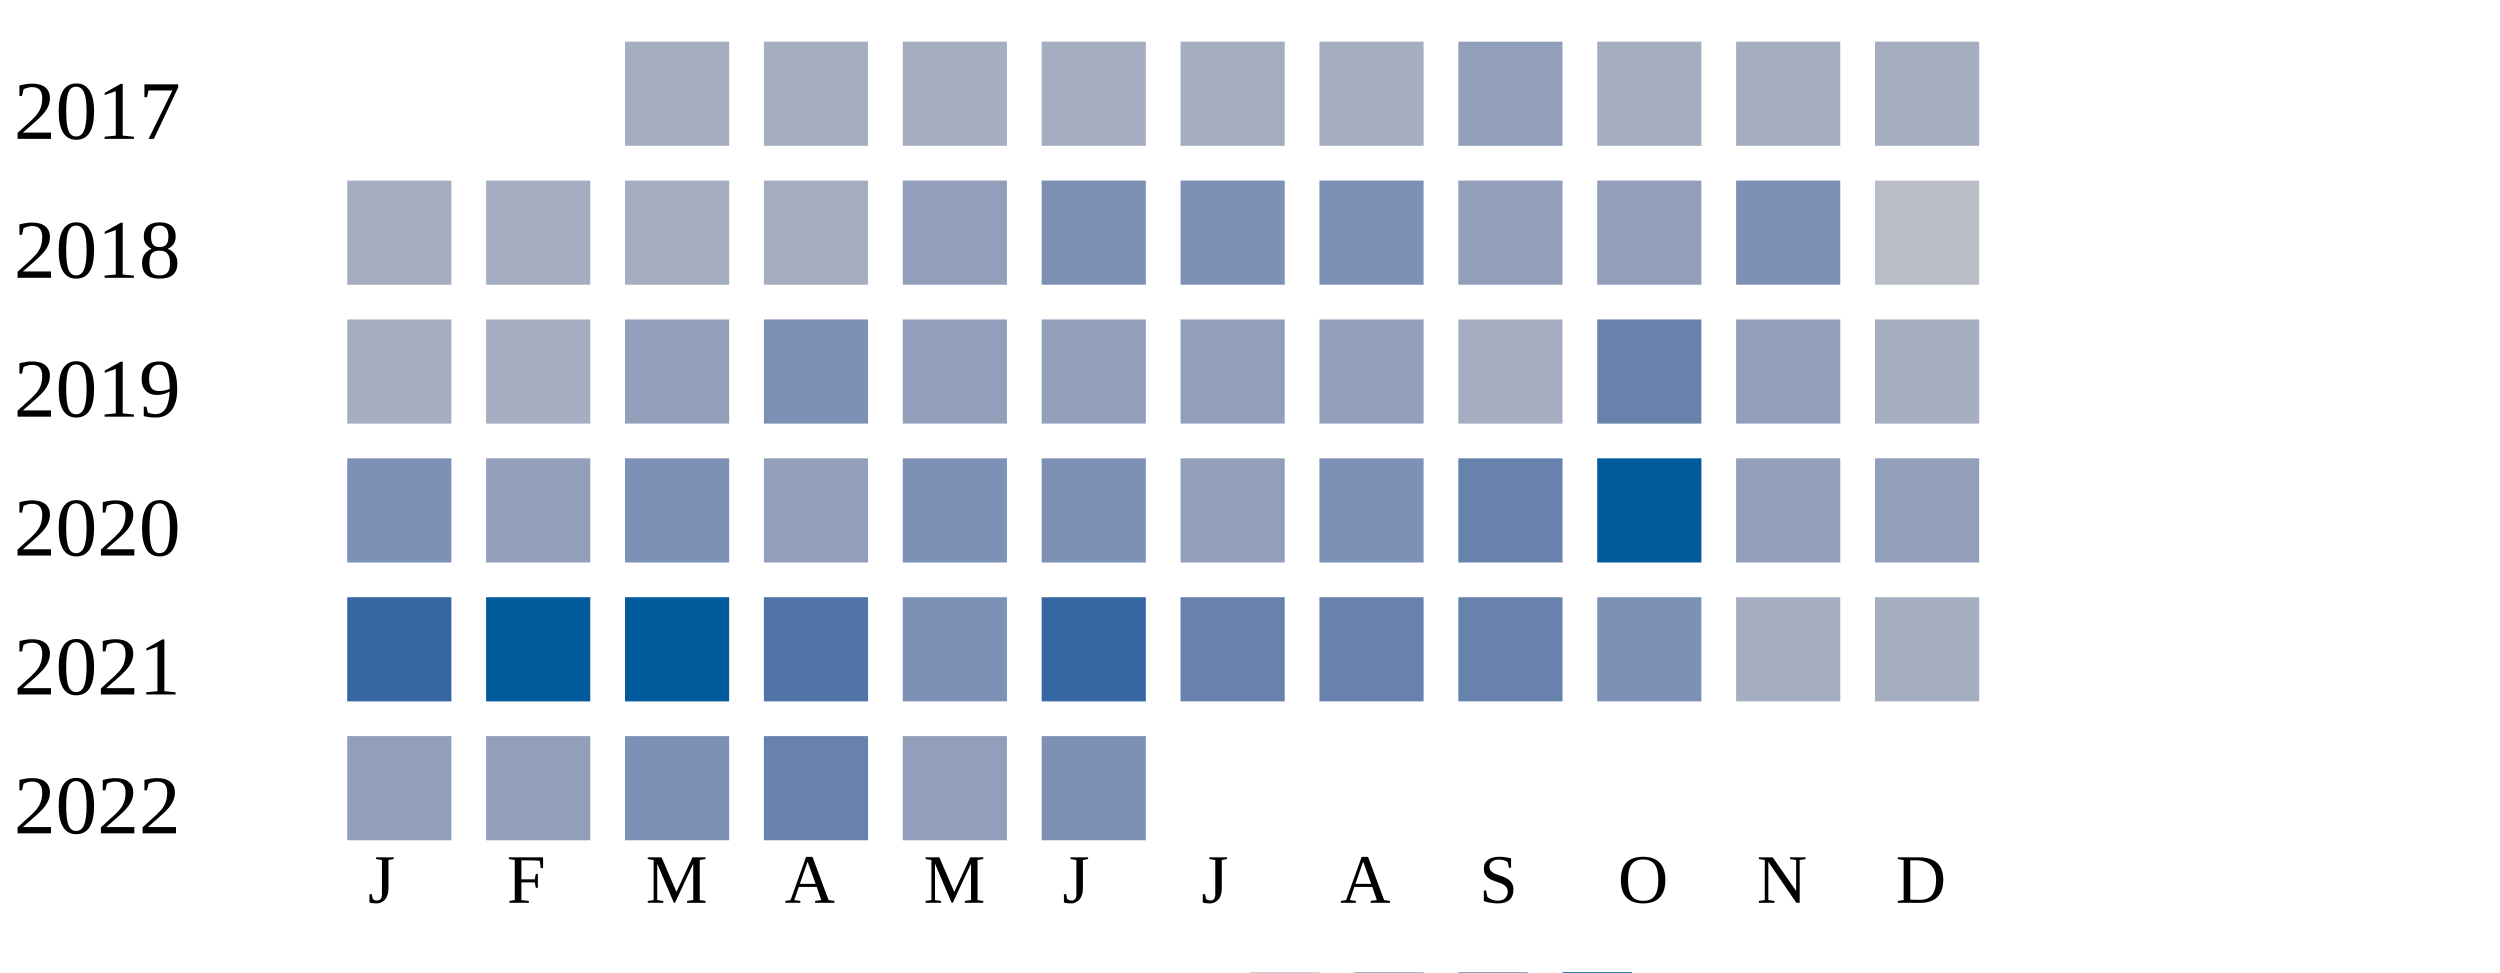
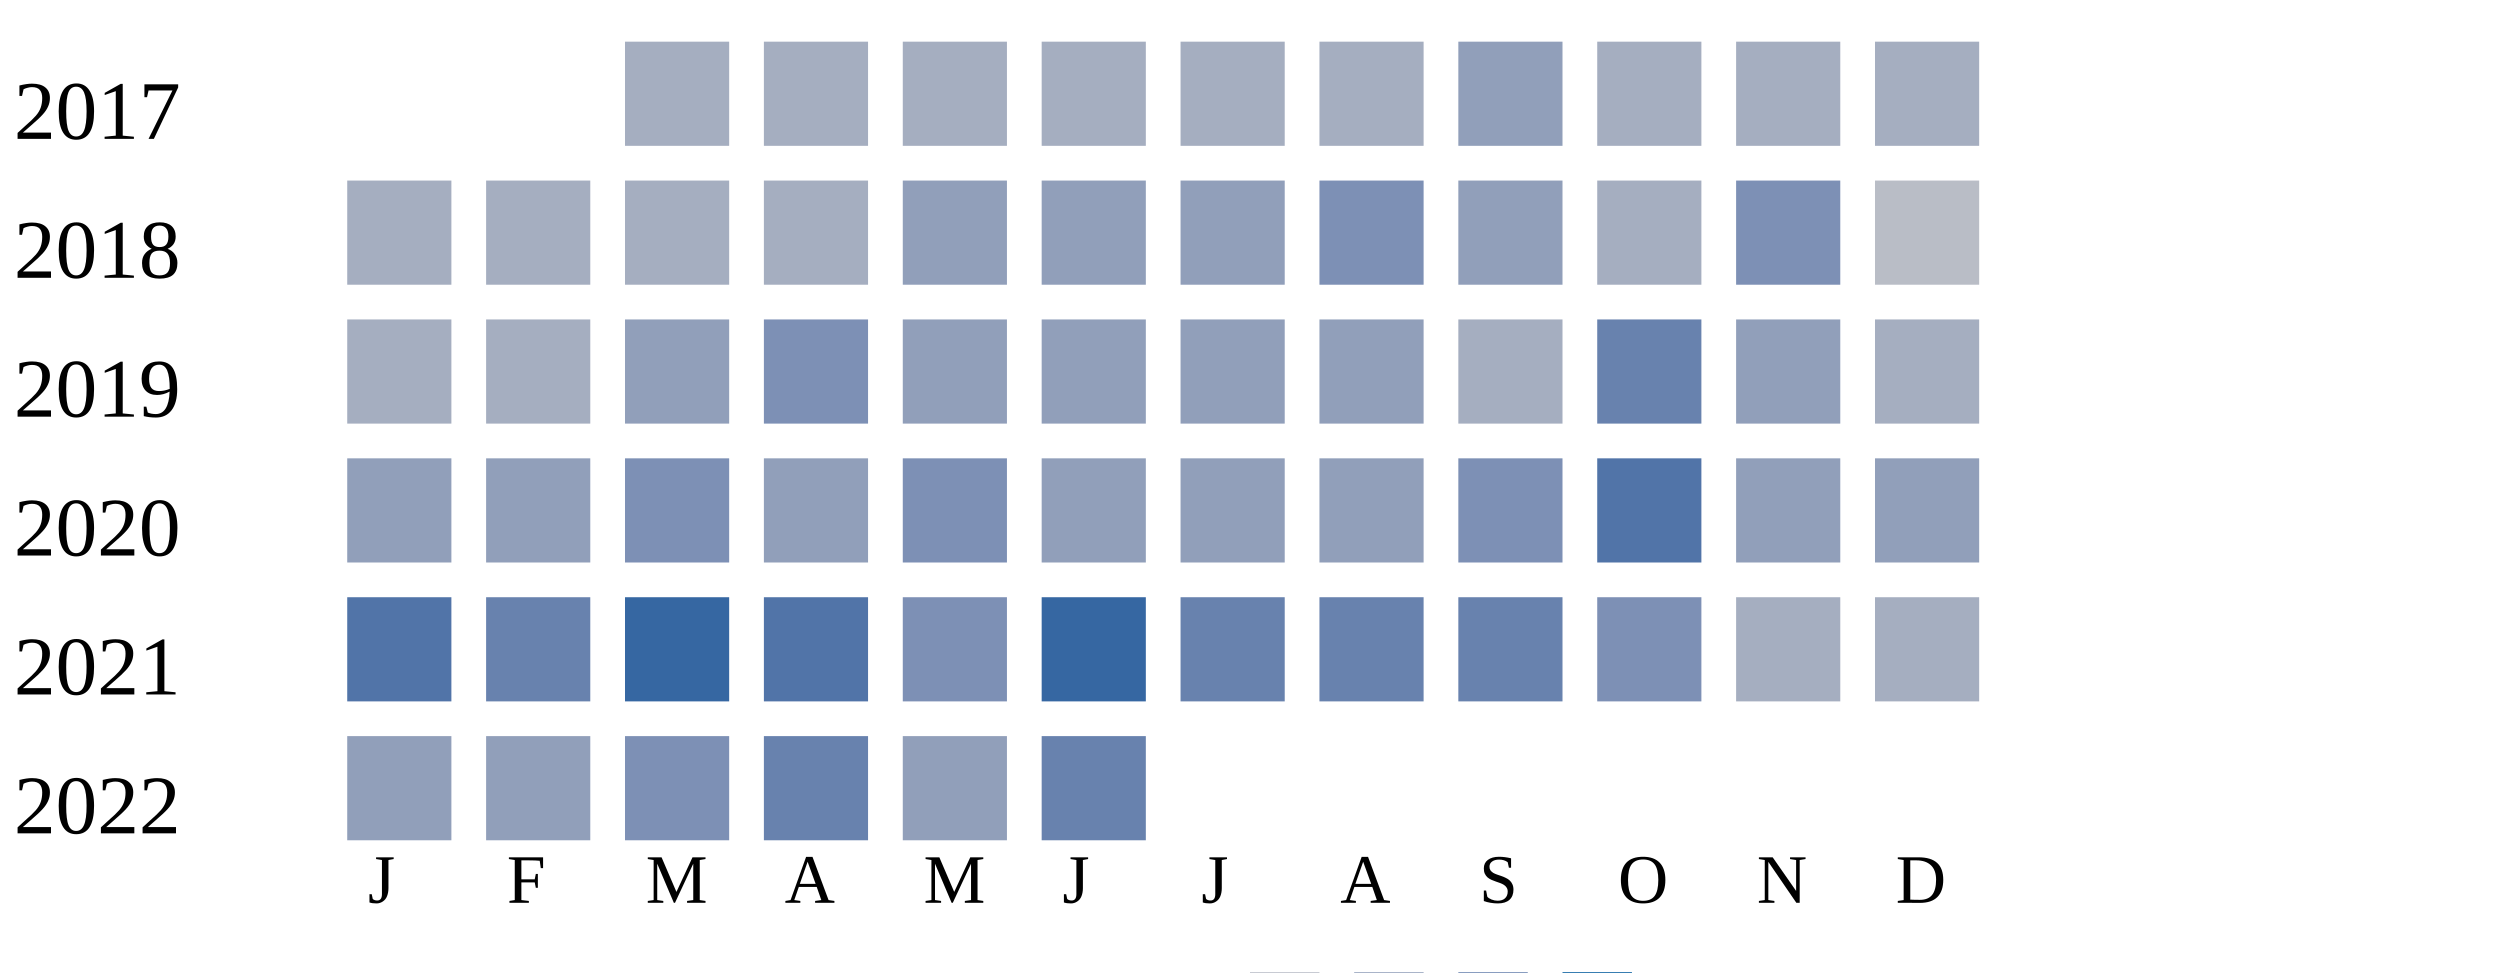
<svg xmlns="http://www.w3.org/2000/svg" width="360" height="140">
  <g transform="translate(0 0)">
    <text x="2" y="20">2017</text>
    <rect x="90" y="6" width="15" height="15" fill="#a5aec0" />
    <rect x="110" y="6" width="15" height="15" fill="#a5aec0" />
    <rect x="130" y="6" width="15" height="15" fill="#a5aec0" />
    <rect x="150" y="6" width="15" height="15" fill="#a5aec0" />
    <rect x="170" y="6" width="15" height="15" fill="#a5aec0" />
    <rect x="190" y="6" width="15" height="15" fill="#a5aec0" />
    <rect x="210" y="6" width="15" height="15" fill="#919fba" />
    <rect x="230" y="6" width="15" height="15" fill="#a5aec0" />
    <rect x="250" y="6" width="15" height="15" fill="#a5aec0" />
    <rect x="270" y="6" width="15" height="15" fill="#a5aec0" />
  </g>
  <g transform="translate(0 20)">
    <text x="2" y="20">2018</text>
    <rect x="50" y="6" width="15" height="15" fill="#a5aec0" />
    <rect x="70" y="6" width="15" height="15" fill="#a5aec0" />
    <rect x="90" y="6" width="15" height="15" fill="#a5aec0" />
    <rect x="110" y="6" width="15" height="15" fill="#a5aec0" />
    <rect x="130" y="6" width="15" height="15" fill="#919fba" />
-     <rect x="150" y="6" width="15" height="15" fill="#7d90b5" />
-     <rect x="170" y="6" width="15" height="15" fill="#7d90b5" />
+     <rect x="150" y="6" width="15" height="15" fill="#919fba" />
+     <rect x="170" y="6" width="15" height="15" fill="#919fba" />
    <rect x="190" y="6" width="15" height="15" fill="#7d90b5" />
    <rect x="210" y="6" width="15" height="15" fill="#919fba" />
-     <rect x="230" y="6" width="15" height="15" fill="#919fba" />
+     <rect x="230" y="6" width="15" height="15" fill="#a5aec0" />
    <rect x="250" y="6" width="15" height="15" fill="#7d90b5" />
    <rect x="270" y="6" width="15" height="15" fill="#b9bdc6" />
  </g>
  <g transform="translate(0 40)">
    <text x="2" y="20">2019</text>
    <rect x="50" y="6" width="15" height="15" fill="#a5aec0" />
    <rect x="70" y="6" width="15" height="15" fill="#a5aec0" />
    <rect x="90" y="6" width="15" height="15" fill="#919fba" />
    <rect x="110" y="6" width="15" height="15" fill="#7d90b5" />
    <rect x="130" y="6" width="15" height="15" fill="#919fba" />
    <rect x="150" y="6" width="15" height="15" fill="#919fba" />
    <rect x="170" y="6" width="15" height="15" fill="#919fba" />
    <rect x="190" y="6" width="15" height="15" fill="#919fba" />
    <rect x="210" y="6" width="15" height="15" fill="#a5aec0" />
    <rect x="230" y="6" width="15" height="15" fill="#6882ae" />
    <rect x="250" y="6" width="15" height="15" fill="#919fba" />
    <rect x="270" y="6" width="15" height="15" fill="#a5aec0" />
  </g>
  <g transform="translate(0 60)">
    <text x="2" y="20">2020</text>
-     <rect x="50" y="6" width="15" height="15" fill="#7d90b5" />
+     <rect x="50" y="6" width="15" height="15" fill="#919fba" />
    <rect x="70" y="6" width="15" height="15" fill="#919fba" />
    <rect x="90" y="6" width="15" height="15" fill="#7d90b5" />
    <rect x="110" y="6" width="15" height="15" fill="#919fba" />
    <rect x="130" y="6" width="15" height="15" fill="#7d90b5" />
-     <rect x="150" y="6" width="15" height="15" fill="#7d90b5" />
+     <rect x="150" y="6" width="15" height="15" fill="#919fba" />
    <rect x="170" y="6" width="15" height="15" fill="#919fba" />
-     <rect x="190" y="6" width="15" height="15" fill="#7d90b5" />
-     <rect x="210" y="6" width="15" height="15" fill="#6882ae" />
-     <rect x="230" y="6" width="15" height="15" fill="#005a9c" />
+     <rect x="190" y="6" width="15" height="15" fill="#919fba" />
+     <rect x="210" y="6" width="15" height="15" fill="#7d90b5" />
+     <rect x="230" y="6" width="15" height="15" fill="#5174a8" />
    <rect x="250" y="6" width="15" height="15" fill="#919fba" />
    <rect x="270" y="6" width="15" height="15" fill="#919fba" />
  </g>
  <g transform="translate(0 80)">
    <text x="2" y="20">2021</text>
-     <rect x="50" y="6" width="15" height="15" fill="#3667a2" />
-     <rect x="70" y="6" width="15" height="15" fill="#005a9c" />
-     <rect x="90" y="6" width="15" height="15" fill="#005a9c" />
+     <rect x="50" y="6" width="15" height="15" fill="#5174a8" />
+     <rect x="70" y="6" width="15" height="15" fill="#6882ae" />
+     <rect x="90" y="6" width="15" height="15" fill="#3667a2" />
    <rect x="110" y="6" width="15" height="15" fill="#5174a8" />
    <rect x="130" y="6" width="15" height="15" fill="#7d90b5" />
    <rect x="150" y="6" width="15" height="15" fill="#3667a2" />
    <rect x="170" y="6" width="15" height="15" fill="#6882ae" />
    <rect x="190" y="6" width="15" height="15" fill="#6882ae" />
    <rect x="210" y="6" width="15" height="15" fill="#6882ae" />
    <rect x="230" y="6" width="15" height="15" fill="#7d90b5" />
    <rect x="250" y="6" width="15" height="15" fill="#a5aec0" />
    <rect x="270" y="6" width="15" height="15" fill="#a5aec0" />
  </g>
  <g transform="translate(0 100)">
    <text x="2" y="20">2022</text>
    <rect x="50" y="6" width="15" height="15" fill="#919fba" />
    <rect x="70" y="6" width="15" height="15" fill="#919fba" />
    <rect x="90" y="6" width="15" height="15" fill="#7d90b5" />
    <rect x="110" y="6" width="15" height="15" fill="#6882ae" />
    <rect x="130" y="6" width="15" height="15" fill="#919fba" />
-     <rect x="150" y="6" width="15" height="15" fill="#7d90b5" />
+     <rect x="150" y="6" width="15" height="15" fill="#6882ae" />
  </g>
  <text style="font-size: 10px; text-align: center" x="53" y="130">J</text>
  <text style="font-size: 10px; text-align: center" x="73" y="130">F</text>
  <text style="font-size: 10px; text-align: center" x="93" y="130">M</text>
  <text style="font-size: 10px; text-align: center" x="113" y="130">A</text>
  <text style="font-size: 10px; text-align: center" x="133" y="130">M</text>
  <text style="font-size: 10px; text-align: center" x="153" y="130">J</text>
  <text style="font-size: 10px; text-align: center" x="173" y="130">J</text>
  <text style="font-size: 10px; text-align: center" x="193" y="130">A</text>
  <text style="font-size: 10px; text-align: center" x="213" y="130">S</text>
  <text style="font-size: 10px; text-align: center" x="233" y="130">O</text>
  <text style="font-size: 10px; text-align: center" x="253" y="130">N</text>
  <text style="font-size: 10px; text-align: center" x="273" y="130">D</text>
  <text style="font-size: 10px;" x="155" y="149">Less</text>
  <rect fill="#b9bdc6" width="10" height="10" x="180" y="140" />
  <rect fill="#919fba" width="10" height="10" x="195" y="140" />
  <rect fill="#6882ae" width="10" height="10" x="210" y="140" />
  <rect fill="#005a9c" width="10" height="10" x="225" y="140" />
  <text x="240" y="149" style="font-size: 10px;">More</text>
</svg>
